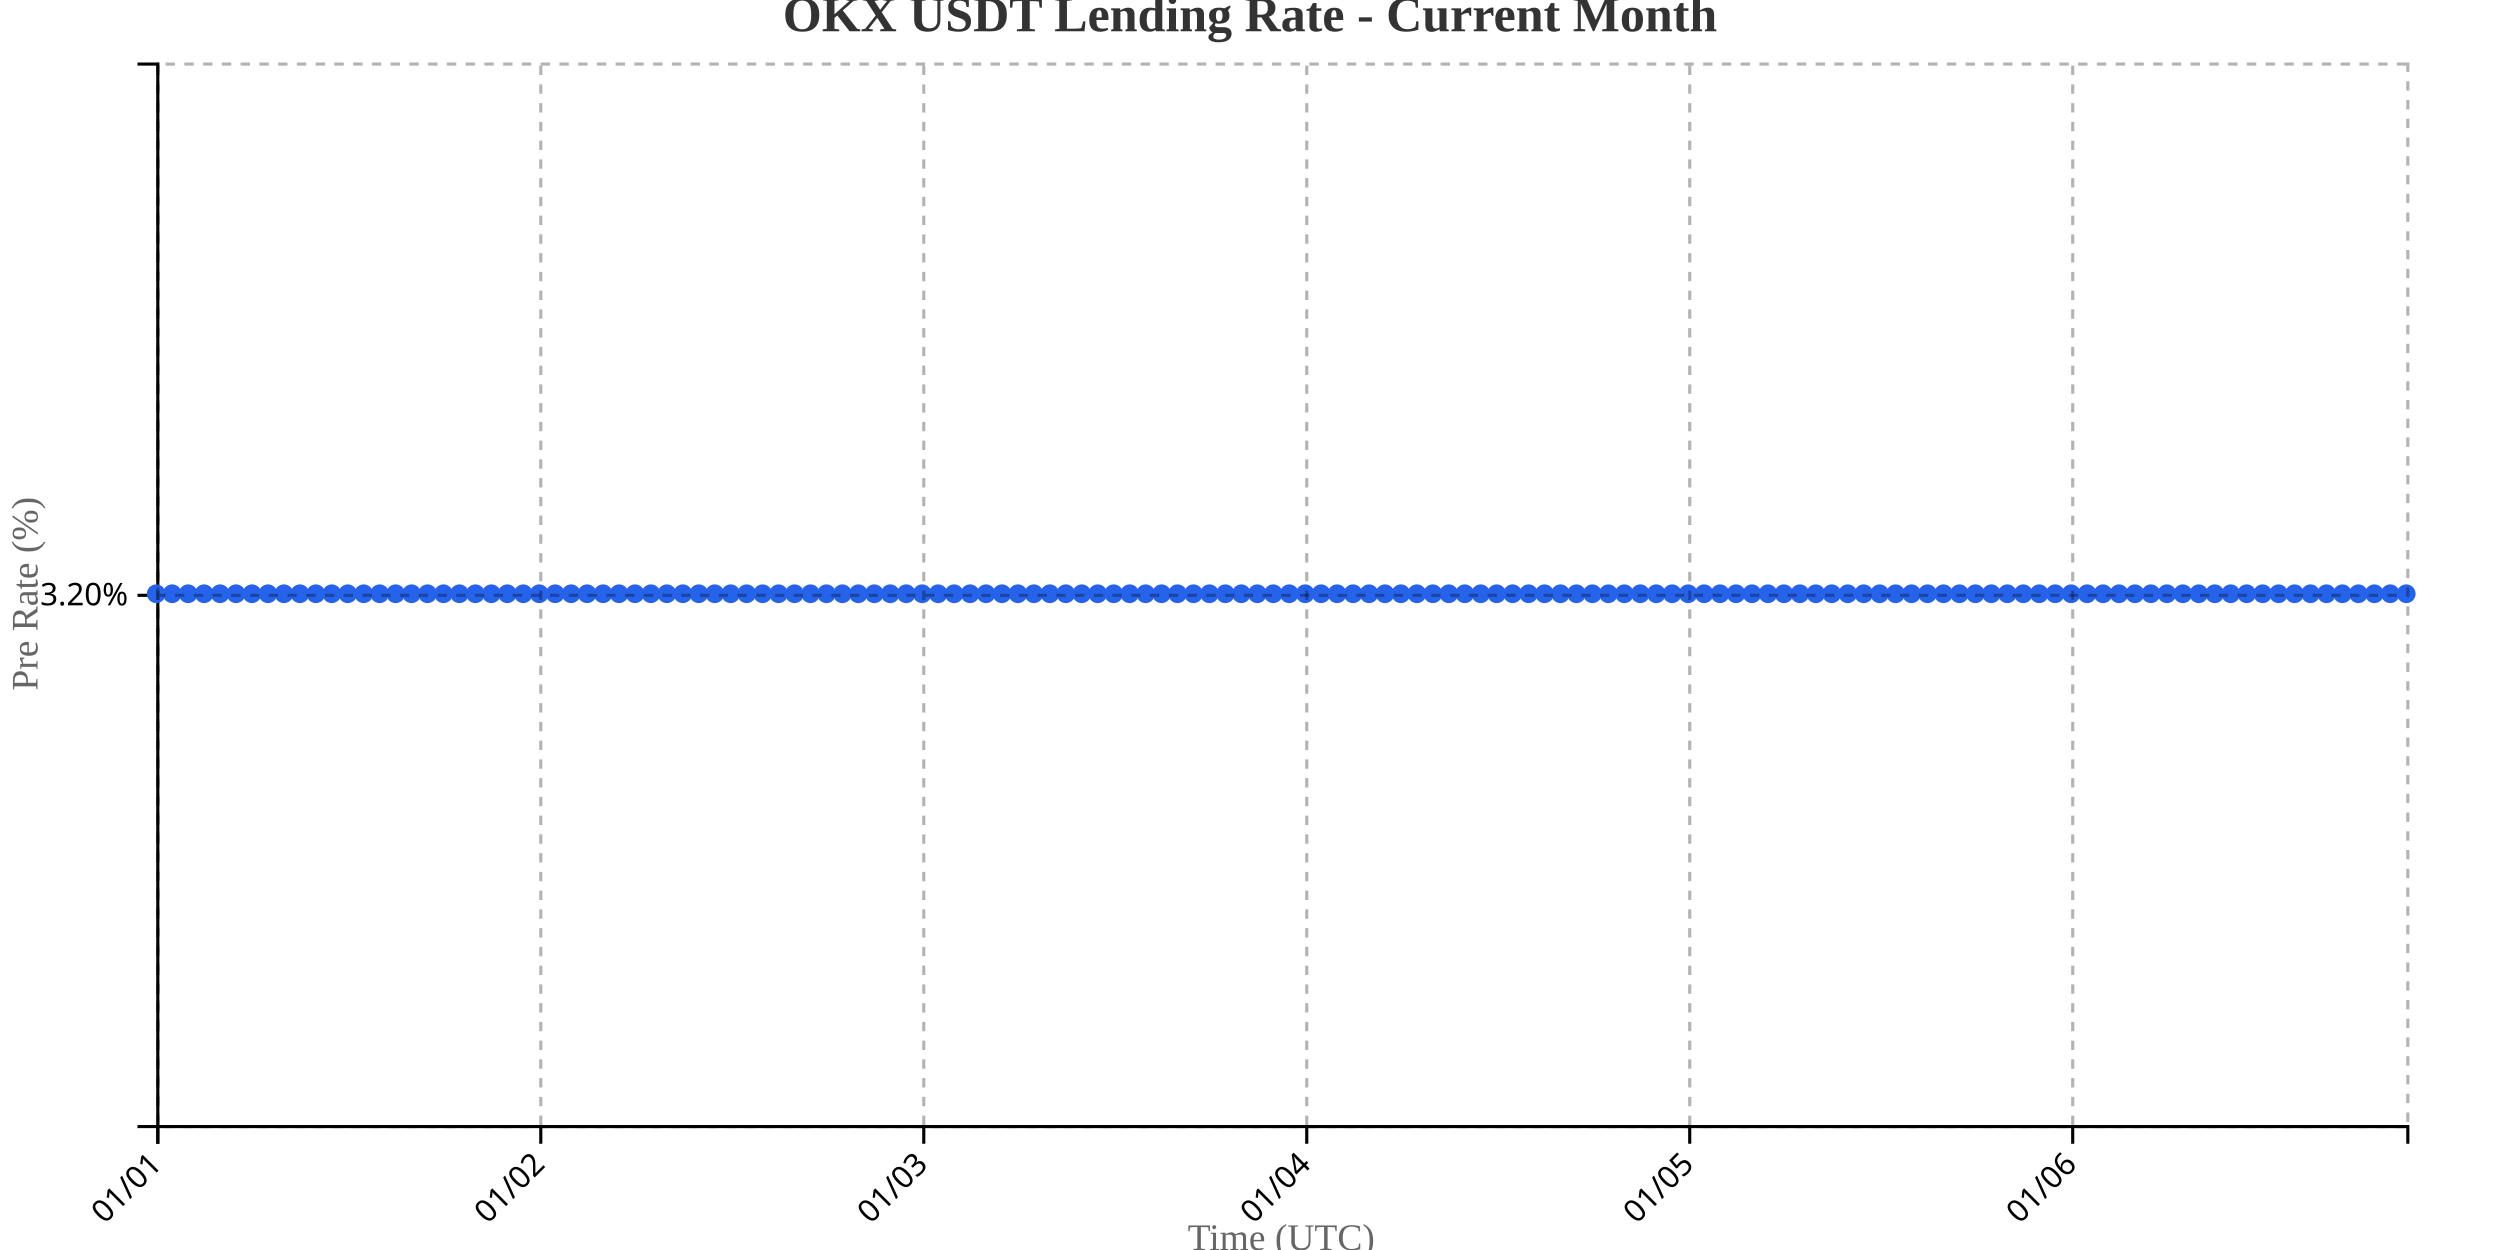
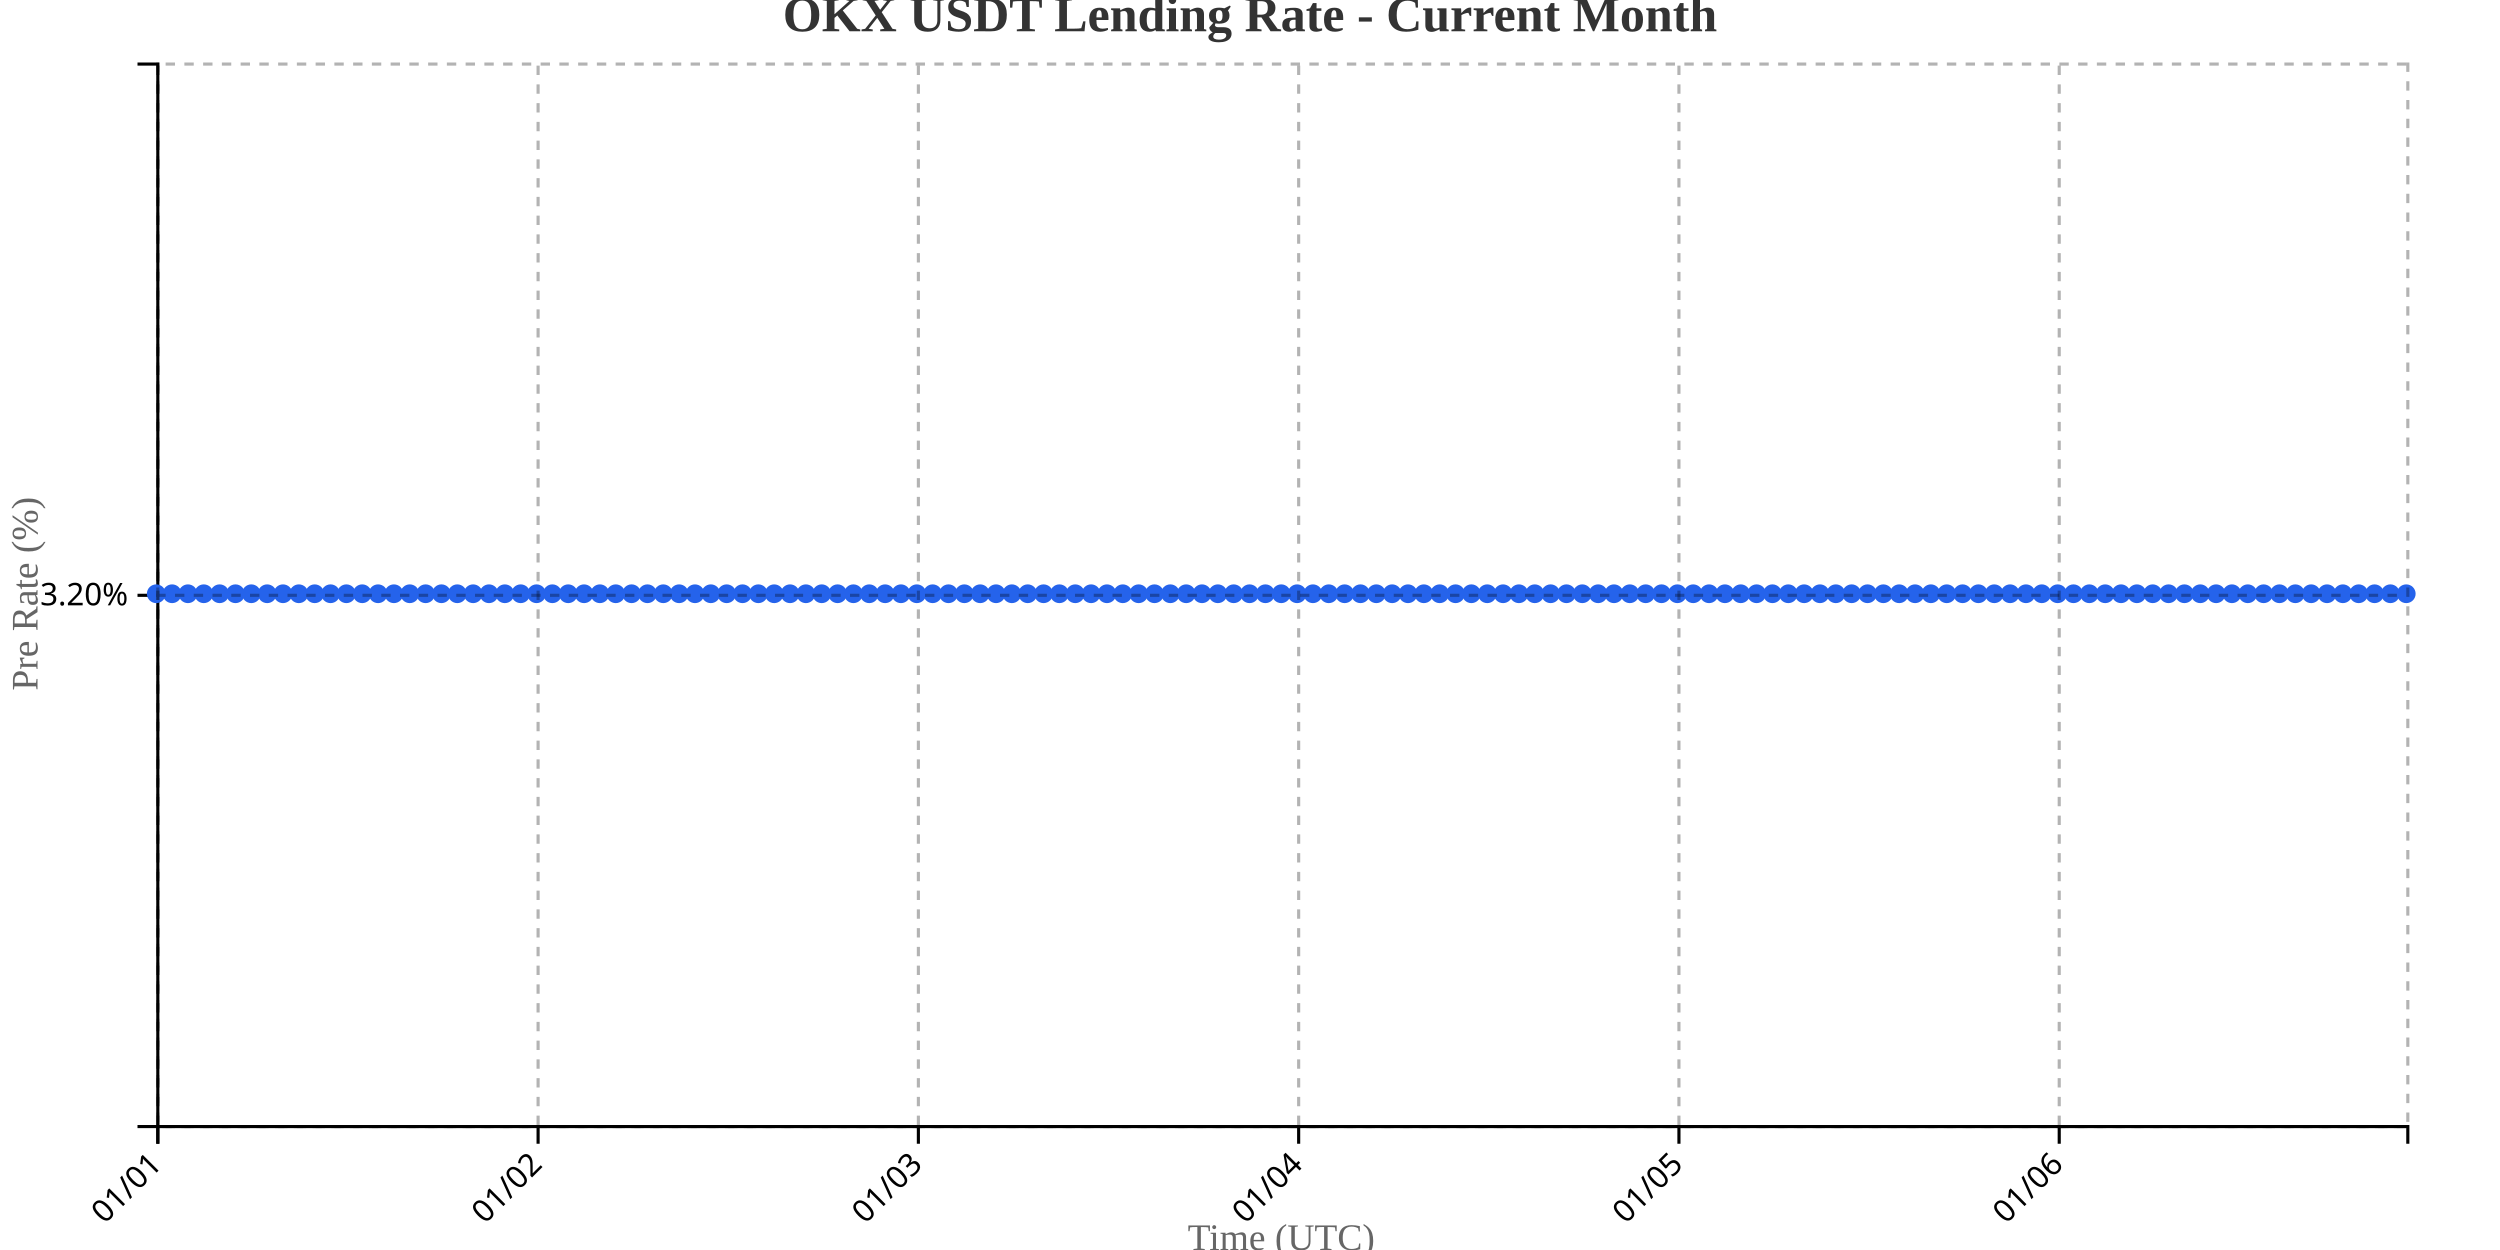
<svg xmlns="http://www.w3.org/2000/svg" width="800" height="400">
  <g transform="translate(50,20)">
    <g transform="translate(0,340)" fill="none" font-size="10" font-family="sans-serif" text-anchor="middle">
      <path class="domain" stroke="currentColor" d="M0.5,6V0.5H720.5V6" />
      <g class="tick" opacity="1" transform="translate(0.5,0)">
        <line stroke="currentColor" y2="6" />
        <text fill="currentColor" y="9" dy=".15em" style="text-anchor: end;" dx="-.8em" transform="rotate(-45)">01/01</text>
      </g>
-       <g class="tick" opacity="1" transform="translate(123.0532,0)">
+       <g class="tick" opacity="1" transform="translate(122.1901,0)">
        <line stroke="currentColor" y2="6" />
        <text fill="currentColor" y="9" dy=".15em" style="text-anchor: end;" dx="-.8em" transform="rotate(-45)">01/02</text>
      </g>
-       <g class="tick" opacity="1" transform="translate(245.6064,0)">
+       <g class="tick" opacity="1" transform="translate(243.8803,0)">
        <line stroke="currentColor" y2="6" />
        <text fill="currentColor" y="9" dy=".15em" style="text-anchor: end;" dx="-.8em" transform="rotate(-45)">01/03</text>
      </g>
-       <g class="tick" opacity="1" transform="translate(368.1596,0)">
+       <g class="tick" opacity="1" transform="translate(365.5704,0)">
        <line stroke="currentColor" y2="6" />
        <text fill="currentColor" y="9" dy=".15em" style="text-anchor: end;" dx="-.8em" transform="rotate(-45)">01/04</text>
      </g>
-       <g class="tick" opacity="1" transform="translate(490.7128,0)">
+       <g class="tick" opacity="1" transform="translate(487.2606,0)">
        <line stroke="currentColor" y2="6" />
        <text fill="currentColor" y="9" dy=".15em" style="text-anchor: end;" dx="-.8em" transform="rotate(-45)">01/05</text>
      </g>
-       <g class="tick" opacity="1" transform="translate(613.266,0)">
+       <g class="tick" opacity="1" transform="translate(608.9507,0)">
        <line stroke="currentColor" y2="6" />
        <text fill="currentColor" y="9" dy=".15em" style="text-anchor: end;" dx="-.8em" transform="rotate(-45)">01/06</text>
      </g>
    </g>
    <g fill="none" font-size="10" font-family="sans-serif" text-anchor="end">
      <path class="domain" stroke="currentColor" d="M-6,340.5H0.5V0.5H-6" />
      <g class="tick" opacity="1" transform="translate(0,170.5)">
        <line stroke="currentColor" x2="-6" />
        <text fill="currentColor" x="-9" dy="0.32em">3.20%</text>
      </g>
    </g>
    <text transform="rotate(-90)" y="-50" x="-170" dy="1em" style="text-anchor: middle; font-size: 12px; fill: #666;">Pre Rate (%)</text>
    <text transform="translate(360, 380)" style="text-anchor: middle; font-size: 12px; fill: #666;">Time (UTC)</text>
-     <path fill="none" stroke="#2563eb" stroke-width="2" d="M0,170C1.702,170,3.404,170,5.106,170C6.809,170,8.511,170,10.213,170C11.915,170,13.617,170,15.319,170C17.021,170,18.723,170,20.426,170C22.128,170,23.83,170,25.532,170C27.234,170,28.936,170,30.638,170C32.34,170,34.043,170,35.745,170C37.447,170,39.149,170,40.851,170C42.553,170,44.255,170,45.957,170C47.66,170,49.362,170,51.064,170C52.766,170,54.468,170,56.17,170C57.872,170,59.574,170,61.277,170C62.979,170,64.681,170,66.383,170C68.085,170,69.787,170,71.489,170C73.191,170,74.894,170,76.596,170C78.298,170,80,170,81.702,170C83.404,170,85.106,170,86.809,170C88.511,170,90.213,170,91.915,170C93.617,170,95.319,170,97.021,170C98.723,170,100.426,170,102.128,170C103.83,170,105.532,170,107.234,170C108.936,170,110.638,170,112.34,170C114.043,170,115.745,170,117.447,170C119.149,170,120.851,170,122.553,170C124.255,170,125.957,170,127.66,170C129.362,170,131.064,170,132.766,170C134.468,170,136.17,170,137.872,170C139.574,170,141.277,170,142.979,170C144.681,170,146.383,170,148.085,170C149.787,170,151.489,170,153.191,170C154.894,170,156.596,170,158.298,170C160,170,161.702,170,163.404,170C165.106,170,166.809,170,168.511,170C170.213,170,171.915,170,173.617,170C175.319,170,177.021,170,178.723,170C180.426,170,182.128,170,183.83,170C185.532,170,187.234,170,188.936,170C190.638,170,192.34,170,194.043,170C195.745,170,197.447,170,199.149,170C200.851,170,202.553,170,204.255,170C205.957,170,207.66,170,209.362,170C211.064,170,212.766,170,214.468,170C216.17,170,217.872,170,219.574,170C221.277,170,222.979,170,224.681,170C226.383,170,228.085,170,229.787,170C231.489,170,233.191,170,234.894,170C236.596,170,238.298,170,240,170C241.702,170,243.404,170,245.106,170C246.809,170,248.511,170,250.213,170C251.915,170,253.617,170,255.319,170C257.021,170,258.723,170,260.426,170C262.128,170,263.83,170,265.532,170C267.234,170,268.936,170,270.638,170C272.34,170,274.043,170,275.745,170C277.447,170,279.149,170,280.851,170C282.553,170,284.255,170,285.957,170C287.66,170,289.362,170,291.064,170C292.766,170,294.468,170,296.17,170C297.872,170,299.574,170,301.277,170C302.979,170,304.681,170,306.383,170C308.085,170,309.787,170,311.489,170C313.191,170,314.894,170,316.596,170C318.298,170,320,170,321.702,170C323.404,170,325.106,170,326.809,170C328.511,170,330.213,170,331.915,170C333.617,170,335.319,170,337.021,170C338.723,170,340.426,170,342.128,170C343.83,170,345.532,170,347.234,170C348.936,170,350.638,170,352.34,170C354.043,170,355.745,170,357.447,170C359.149,170,360.851,170,362.553,170C364.255,170,365.957,170,367.66,170C369.362,170,371.064,170,372.766,170C374.468,170,376.17,170,377.872,170C379.574,170,381.277,170,382.979,170C384.681,170,386.383,170,388.085,170C389.787,170,391.489,170,393.191,170C394.894,170,396.596,170,398.298,170C400,170,401.702,170,403.404,170C405.106,170,406.809,170,408.511,170C410.213,170,411.915,170,413.617,170C415.319,170,417.021,170,418.723,170C420.426,170,422.128,170,423.83,170C425.532,170,427.234,170,428.936,170C430.638,170,432.34,170,434.043,170C435.745,170,437.447,170,439.149,170C440.851,170,442.553,170,444.255,170C445.957,170,447.66,170,449.362,170C451.064,170,452.766,170,454.468,170C456.17,170,457.872,170,459.574,170C461.277,170,462.979,170,464.681,170C466.383,170,468.085,170,469.787,170C471.489,170,473.191,170,474.894,170C476.596,170,478.298,170,480,170C481.702,170,483.404,170,485.106,170C486.809,170,488.511,170,490.213,170C491.915,170,493.617,170,495.319,170C497.021,170,498.723,170,500.426,170C502.128,170,503.83,170,505.532,170C507.234,170,508.936,170,510.638,170C512.34,170,514.043,170,515.745,170C517.447,170,519.149,170,520.851,170C522.553,170,524.255,170,525.957,170C527.66,170,529.362,170,531.064,170C532.766,170,534.468,170,536.17,170C537.872,170,539.574,170,541.277,170C542.979,170,544.681,170,546.383,170C548.085,170,549.787,170,551.489,170C553.191,170,554.894,170,556.596,170C558.298,170,560,170,561.702,170C563.404,170,565.106,170,566.809,170C568.511,170,570.213,170,571.915,170C573.617,170,575.319,170,577.021,170C578.723,170,580.426,170,582.128,170C583.83,170,585.532,170,587.234,170C588.936,170,590.638,170,592.34,170C594.043,170,595.745,170,597.447,170C599.149,170,600.851,170,602.553,170C604.255,170,605.957,170,607.66,170C609.362,170,611.064,170,612.766,170C614.468,170,616.17,170,617.872,170C619.574,170,621.277,170,622.979,170C624.681,170,626.383,170,628.085,170C629.787,170,631.489,170,633.191,170C634.894,170,636.596,170,638.298,170C640,170,641.702,170,643.404,170C645.106,170,646.809,170,648.511,170C650.213,170,651.915,170,653.617,170C655.319,170,657.021,170,658.723,170C660.426,170,662.128,170,663.83,170C665.532,170,667.234,170,668.936,170C670.638,170,672.34,170,674.043,170C675.745,170,677.447,170,679.149,170C680.851,170,682.553,170,684.255,170C685.957,170,687.66,170,689.362,170C691.064,170,692.766,170,694.468,170C696.17,170,697.872,170,699.574,170C701.277,170,702.979,170,704.681,170C706.383,170,708.085,170,709.787,170C711.489,170,713.191,170,714.894,170C716.596,170,718.298,170,720,170" />
+     <path fill="none" stroke="#2563eb" stroke-width="2" d="M0,170C1.69,170,3.38,170,5.07,170C6.761,170,8.451,170,10.141,170C11.831,170,13.521,170,15.211,170C16.901,170,18.592,170,20.282,170C21.972,170,23.662,170,25.352,170C27.042,170,28.732,170,30.423,170C32.113,170,33.803,170,35.493,170C37.183,170,38.873,170,40.563,170C42.254,170,43.944,170,45.634,170C47.324,170,49.014,170,50.704,170C52.394,170,54.085,170,55.775,170C57.465,170,59.155,170,60.845,170C62.535,170,64.225,170,65.915,170C67.606,170,69.296,170,70.986,170C72.676,170,74.366,170,76.056,170C77.746,170,79.437,170,81.127,170C82.817,170,84.507,170,86.197,170C87.887,170,89.577,170,91.268,170C92.958,170,94.648,170,96.338,170C98.028,170,99.718,170,101.408,170C103.099,170,104.789,170,106.479,170C108.169,170,109.859,170,111.549,170C113.239,170,114.93,170,116.62,170C118.31,170,120,170,121.69,170C123.38,170,125.07,170,126.761,170C128.451,170,130.141,170,131.831,170C133.521,170,135.211,170,136.901,170C138.592,170,140.282,170,141.972,170C143.662,170,145.352,170,147.042,170C148.732,170,150.423,170,152.113,170C153.803,170,155.493,170,157.183,170C158.873,170,160.563,170,162.254,170C163.944,170,165.634,170,167.324,170C169.014,170,170.704,170,172.394,170C174.085,170,175.775,170,177.465,170C179.155,170,180.845,170,182.535,170C184.225,170,185.915,170,187.606,170C189.296,170,190.986,170,192.676,170C194.366,170,196.056,170,197.746,170C199.437,170,201.127,170,202.817,170C204.507,170,206.197,170,207.887,170C209.577,170,211.268,170,212.958,170C214.648,170,216.338,170,218.028,170C219.718,170,221.408,170,223.099,170C224.789,170,226.479,170,228.169,170C229.859,170,231.549,170,233.239,170C234.93,170,236.62,170,238.31,170C240,170,241.69,170,243.38,170C245.07,170,246.761,170,248.451,170C250.141,170,251.831,170,253.521,170C255.211,170,256.901,170,258.592,170C260.282,170,261.972,170,263.662,170C265.352,170,267.042,170,268.732,170C270.423,170,272.113,170,273.803,170C275.493,170,277.183,170,278.873,170C280.563,170,282.254,170,283.944,170C285.634,170,287.324,170,289.014,170C290.704,170,292.394,170,294.085,170C295.775,170,297.465,170,299.155,170C300.845,170,302.535,170,304.225,170C305.915,170,307.606,170,309.296,170C310.986,170,312.676,170,314.366,170C316.056,170,317.746,170,319.437,170C321.127,170,322.817,170,324.507,170C326.197,170,327.887,170,329.577,170C331.268,170,332.958,170,334.648,170C336.338,170,338.028,170,339.718,170C341.408,170,343.099,170,344.789,170C346.479,170,348.169,170,349.859,170C351.549,170,353.239,170,354.93,170C356.62,170,358.31,170,360,170C361.69,170,363.38,170,365.07,170C366.761,170,368.451,170,370.141,170C371.831,170,373.521,170,375.211,170C376.901,170,378.592,170,380.282,170C381.972,170,383.662,170,385.352,170C387.042,170,388.732,170,390.423,170C392.113,170,393.803,170,395.493,170C397.183,170,398.873,170,400.563,170C402.254,170,403.944,170,405.634,170C407.324,170,409.014,170,410.704,170C412.394,170,414.085,170,415.775,170C417.465,170,419.155,170,420.845,170C422.535,170,424.225,170,425.915,170C427.606,170,429.296,170,430.986,170C432.676,170,434.366,170,436.056,170C437.746,170,439.437,170,441.127,170C442.817,170,444.507,170,446.197,170C447.887,170,449.577,170,451.268,170C452.958,170,454.648,170,456.338,170C458.028,170,459.718,170,461.408,170C463.099,170,464.789,170,466.479,170C468.169,170,469.859,170,471.549,170C473.239,170,474.93,170,476.62,170C478.31,170,480,170,481.69,170C483.38,170,485.07,170,486.761,170C488.451,170,490.141,170,491.831,170C493.521,170,495.211,170,496.901,170C498.592,170,500.282,170,501.972,170C503.662,170,505.352,170,507.042,170C508.732,170,510.423,170,512.113,170C513.803,170,515.493,170,517.183,170C518.873,170,520.563,170,522.254,170C523.944,170,525.634,170,527.324,170C529.014,170,530.704,170,532.394,170C534.085,170,535.775,170,537.465,170C539.155,170,540.845,170,542.535,170C544.225,170,545.915,170,547.606,170C549.296,170,550.986,170,552.676,170C554.366,170,556.056,170,557.746,170C559.437,170,561.127,170,562.817,170C564.507,170,566.197,170,567.887,170C569.577,170,571.268,170,572.958,170C574.648,170,576.338,170,578.028,170C579.718,170,581.408,170,583.099,170C584.789,170,586.479,170,588.169,170C589.859,170,591.549,170,593.239,170C594.93,170,596.62,170,598.31,170C600,170,601.69,170,603.38,170C605.07,170,606.761,170,608.451,170C610.141,170,611.831,170,613.521,170C615.211,170,616.901,170,618.592,170C620.282,170,621.972,170,623.662,170C625.352,170,627.042,170,628.732,170C630.423,170,632.113,170,633.803,170C635.493,170,637.183,170,638.873,170C640.563,170,642.254,170,643.944,170C645.634,170,647.324,170,649.014,170C650.704,170,652.394,170,654.085,170C655.775,170,657.465,170,659.155,170C660.845,170,662.535,170,664.225,170C665.915,170,667.606,170,669.296,170C670.986,170,672.676,170,674.366,170C676.056,170,677.746,170,679.437,170C681.127,170,682.817,170,684.507,170C686.197,170,687.887,170,689.577,170C691.268,170,692.958,170,694.648,170C696.338,170,698.028,170,699.718,170C701.408,170,703.099,170,704.789,170C706.479,170,708.169,170,709.859,170C711.549,170,713.239,170,714.93,170C716.62,170,718.31,170,720,170" />
    <circle class="dot" cx="0" cy="170" r="3" fill="#2563eb" />
-     <circle class="dot" cx="5.106" cy="170" r="3" fill="#2563eb" />
-     <circle class="dot" cx="10.213" cy="170" r="3" fill="#2563eb" />
-     <circle class="dot" cx="15.319" cy="170" r="3" fill="#2563eb" />
-     <circle class="dot" cx="20.426" cy="170" r="3" fill="#2563eb" />
-     <circle class="dot" cx="25.532" cy="170" r="3" fill="#2563eb" />
-     <circle class="dot" cx="30.638" cy="170" r="3" fill="#2563eb" />
-     <circle class="dot" cx="35.745" cy="170" r="3" fill="#2563eb" />
-     <circle class="dot" cx="40.851" cy="170" r="3" fill="#2563eb" />
-     <circle class="dot" cx="45.957" cy="170" r="3" fill="#2563eb" />
-     <circle class="dot" cx="51.064" cy="170" r="3" fill="#2563eb" />
-     <circle class="dot" cx="56.17" cy="170" r="3" fill="#2563eb" />
-     <circle class="dot" cx="61.277" cy="170" r="3" fill="#2563eb" />
-     <circle class="dot" cx="66.383" cy="170" r="3" fill="#2563eb" />
-     <circle class="dot" cx="71.489" cy="170" r="3" fill="#2563eb" />
-     <circle class="dot" cx="76.596" cy="170" r="3" fill="#2563eb" />
-     <circle class="dot" cx="81.702" cy="170" r="3" fill="#2563eb" />
-     <circle class="dot" cx="86.809" cy="170" r="3" fill="#2563eb" />
-     <circle class="dot" cx="91.915" cy="170" r="3" fill="#2563eb" />
-     <circle class="dot" cx="97.021" cy="170" r="3" fill="#2563eb" />
-     <circle class="dot" cx="102.128" cy="170" r="3" fill="#2563eb" />
-     <circle class="dot" cx="107.234" cy="170" r="3" fill="#2563eb" />
-     <circle class="dot" cx="112.34" cy="170" r="3" fill="#2563eb" />
-     <circle class="dot" cx="117.447" cy="170" r="3" fill="#2563eb" />
-     <circle class="dot" cx="122.553" cy="170" r="3" fill="#2563eb" />
-     <circle class="dot" cx="127.66" cy="170" r="3" fill="#2563eb" />
-     <circle class="dot" cx="132.766" cy="170" r="3" fill="#2563eb" />
-     <circle class="dot" cx="137.872" cy="170" r="3" fill="#2563eb" />
-     <circle class="dot" cx="142.979" cy="170" r="3" fill="#2563eb" />
-     <circle class="dot" cx="148.085" cy="170" r="3" fill="#2563eb" />
-     <circle class="dot" cx="153.191" cy="170" r="3" fill="#2563eb" />
-     <circle class="dot" cx="158.298" cy="170" r="3" fill="#2563eb" />
-     <circle class="dot" cx="163.404" cy="170" r="3" fill="#2563eb" />
-     <circle class="dot" cx="168.511" cy="170" r="3" fill="#2563eb" />
-     <circle class="dot" cx="173.617" cy="170" r="3" fill="#2563eb" />
-     <circle class="dot" cx="178.723" cy="170" r="3" fill="#2563eb" />
-     <circle class="dot" cx="183.83" cy="170" r="3" fill="#2563eb" />
-     <circle class="dot" cx="188.936" cy="170" r="3" fill="#2563eb" />
-     <circle class="dot" cx="194.043" cy="170" r="3" fill="#2563eb" />
-     <circle class="dot" cx="199.149" cy="170" r="3" fill="#2563eb" />
-     <circle class="dot" cx="204.255" cy="170" r="3" fill="#2563eb" />
-     <circle class="dot" cx="209.362" cy="170" r="3" fill="#2563eb" />
-     <circle class="dot" cx="214.468" cy="170" r="3" fill="#2563eb" />
-     <circle class="dot" cx="219.574" cy="170" r="3" fill="#2563eb" />
-     <circle class="dot" cx="224.681" cy="170" r="3" fill="#2563eb" />
-     <circle class="dot" cx="229.787" cy="170" r="3" fill="#2563eb" />
-     <circle class="dot" cx="234.894" cy="170" r="3" fill="#2563eb" />
-     <circle class="dot" cx="240" cy="170" r="3" fill="#2563eb" />
-     <circle class="dot" cx="245.106" cy="170" r="3" fill="#2563eb" />
-     <circle class="dot" cx="250.213" cy="170" r="3" fill="#2563eb" />
-     <circle class="dot" cx="255.319" cy="170" r="3" fill="#2563eb" />
-     <circle class="dot" cx="260.426" cy="170" r="3" fill="#2563eb" />
-     <circle class="dot" cx="265.532" cy="170" r="3" fill="#2563eb" />
-     <circle class="dot" cx="270.638" cy="170" r="3" fill="#2563eb" />
-     <circle class="dot" cx="275.745" cy="170" r="3" fill="#2563eb" />
-     <circle class="dot" cx="280.851" cy="170" r="3" fill="#2563eb" />
-     <circle class="dot" cx="285.957" cy="170" r="3" fill="#2563eb" />
-     <circle class="dot" cx="291.064" cy="170" r="3" fill="#2563eb" />
-     <circle class="dot" cx="296.17" cy="170" r="3" fill="#2563eb" />
-     <circle class="dot" cx="301.277" cy="170" r="3" fill="#2563eb" />
-     <circle class="dot" cx="306.383" cy="170" r="3" fill="#2563eb" />
-     <circle class="dot" cx="311.489" cy="170" r="3" fill="#2563eb" />
-     <circle class="dot" cx="316.596" cy="170" r="3" fill="#2563eb" />
-     <circle class="dot" cx="321.702" cy="170" r="3" fill="#2563eb" />
-     <circle class="dot" cx="326.809" cy="170" r="3" fill="#2563eb" />
-     <circle class="dot" cx="331.915" cy="170" r="3" fill="#2563eb" />
-     <circle class="dot" cx="337.021" cy="170" r="3" fill="#2563eb" />
-     <circle class="dot" cx="342.128" cy="170" r="3" fill="#2563eb" />
-     <circle class="dot" cx="347.234" cy="170" r="3" fill="#2563eb" />
-     <circle class="dot" cx="352.34" cy="170" r="3" fill="#2563eb" />
-     <circle class="dot" cx="357.447" cy="170" r="3" fill="#2563eb" />
-     <circle class="dot" cx="362.553" cy="170" r="3" fill="#2563eb" />
-     <circle class="dot" cx="367.66" cy="170" r="3" fill="#2563eb" />
-     <circle class="dot" cx="372.766" cy="170" r="3" fill="#2563eb" />
-     <circle class="dot" cx="377.872" cy="170" r="3" fill="#2563eb" />
-     <circle class="dot" cx="382.979" cy="170" r="3" fill="#2563eb" />
-     <circle class="dot" cx="388.085" cy="170" r="3" fill="#2563eb" />
-     <circle class="dot" cx="393.191" cy="170" r="3" fill="#2563eb" />
-     <circle class="dot" cx="398.298" cy="170" r="3" fill="#2563eb" />
-     <circle class="dot" cx="403.404" cy="170" r="3" fill="#2563eb" />
-     <circle class="dot" cx="408.511" cy="170" r="3" fill="#2563eb" />
-     <circle class="dot" cx="413.617" cy="170" r="3" fill="#2563eb" />
-     <circle class="dot" cx="418.723" cy="170" r="3" fill="#2563eb" />
-     <circle class="dot" cx="423.83" cy="170" r="3" fill="#2563eb" />
-     <circle class="dot" cx="428.936" cy="170" r="3" fill="#2563eb" />
-     <circle class="dot" cx="434.043" cy="170" r="3" fill="#2563eb" />
-     <circle class="dot" cx="439.149" cy="170" r="3" fill="#2563eb" />
-     <circle class="dot" cx="444.255" cy="170" r="3" fill="#2563eb" />
-     <circle class="dot" cx="449.362" cy="170" r="3" fill="#2563eb" />
-     <circle class="dot" cx="454.468" cy="170" r="3" fill="#2563eb" />
-     <circle class="dot" cx="459.574" cy="170" r="3" fill="#2563eb" />
-     <circle class="dot" cx="464.681" cy="170" r="3" fill="#2563eb" />
-     <circle class="dot" cx="469.787" cy="170" r="3" fill="#2563eb" />
-     <circle class="dot" cx="474.894" cy="170" r="3" fill="#2563eb" />
-     <circle class="dot" cx="480" cy="170" r="3" fill="#2563eb" />
-     <circle class="dot" cx="485.106" cy="170" r="3" fill="#2563eb" />
-     <circle class="dot" cx="490.213" cy="170" r="3" fill="#2563eb" />
-     <circle class="dot" cx="495.319" cy="170" r="3" fill="#2563eb" />
-     <circle class="dot" cx="500.426" cy="170" r="3" fill="#2563eb" />
-     <circle class="dot" cx="505.532" cy="170" r="3" fill="#2563eb" />
-     <circle class="dot" cx="510.638" cy="170" r="3" fill="#2563eb" />
-     <circle class="dot" cx="515.745" cy="170" r="3" fill="#2563eb" />
-     <circle class="dot" cx="520.851" cy="170" r="3" fill="#2563eb" />
-     <circle class="dot" cx="525.957" cy="170" r="3" fill="#2563eb" />
-     <circle class="dot" cx="531.064" cy="170" r="3" fill="#2563eb" />
-     <circle class="dot" cx="536.17" cy="170" r="3" fill="#2563eb" />
-     <circle class="dot" cx="541.277" cy="170" r="3" fill="#2563eb" />
-     <circle class="dot" cx="546.383" cy="170" r="3" fill="#2563eb" />
-     <circle class="dot" cx="551.489" cy="170" r="3" fill="#2563eb" />
-     <circle class="dot" cx="556.596" cy="170" r="3" fill="#2563eb" />
-     <circle class="dot" cx="561.702" cy="170" r="3" fill="#2563eb" />
-     <circle class="dot" cx="566.809" cy="170" r="3" fill="#2563eb" />
-     <circle class="dot" cx="571.915" cy="170" r="3" fill="#2563eb" />
-     <circle class="dot" cx="577.021" cy="170" r="3" fill="#2563eb" />
-     <circle class="dot" cx="582.128" cy="170" r="3" fill="#2563eb" />
-     <circle class="dot" cx="587.234" cy="170" r="3" fill="#2563eb" />
-     <circle class="dot" cx="592.34" cy="170" r="3" fill="#2563eb" />
-     <circle class="dot" cx="597.447" cy="170" r="3" fill="#2563eb" />
-     <circle class="dot" cx="602.553" cy="170" r="3" fill="#2563eb" />
-     <circle class="dot" cx="607.66" cy="170" r="3" fill="#2563eb" />
-     <circle class="dot" cx="612.766" cy="170" r="3" fill="#2563eb" />
-     <circle class="dot" cx="617.872" cy="170" r="3" fill="#2563eb" />
-     <circle class="dot" cx="622.979" cy="170" r="3" fill="#2563eb" />
-     <circle class="dot" cx="628.085" cy="170" r="3" fill="#2563eb" />
-     <circle class="dot" cx="633.191" cy="170" r="3" fill="#2563eb" />
-     <circle class="dot" cx="638.298" cy="170" r="3" fill="#2563eb" />
-     <circle class="dot" cx="643.404" cy="170" r="3" fill="#2563eb" />
-     <circle class="dot" cx="648.511" cy="170" r="3" fill="#2563eb" />
-     <circle class="dot" cx="653.617" cy="170" r="3" fill="#2563eb" />
-     <circle class="dot" cx="658.723" cy="170" r="3" fill="#2563eb" />
-     <circle class="dot" cx="663.83" cy="170" r="3" fill="#2563eb" />
-     <circle class="dot" cx="668.936" cy="170" r="3" fill="#2563eb" />
-     <circle class="dot" cx="674.043" cy="170" r="3" fill="#2563eb" />
-     <circle class="dot" cx="679.149" cy="170" r="3" fill="#2563eb" />
-     <circle class="dot" cx="684.255" cy="170" r="3" fill="#2563eb" />
-     <circle class="dot" cx="689.362" cy="170" r="3" fill="#2563eb" />
-     <circle class="dot" cx="694.468" cy="170" r="3" fill="#2563eb" />
-     <circle class="dot" cx="699.574" cy="170" r="3" fill="#2563eb" />
-     <circle class="dot" cx="704.681" cy="170" r="3" fill="#2563eb" />
-     <circle class="dot" cx="709.787" cy="170" r="3" fill="#2563eb" />
-     <circle class="dot" cx="714.894" cy="170" r="3" fill="#2563eb" />
+     <circle class="dot" cx="5.07" cy="170" r="3" fill="#2563eb" />
+     <circle class="dot" cx="10.141" cy="170" r="3" fill="#2563eb" />
+     <circle class="dot" cx="15.211" cy="170" r="3" fill="#2563eb" />
+     <circle class="dot" cx="20.282" cy="170" r="3" fill="#2563eb" />
+     <circle class="dot" cx="25.352" cy="170" r="3" fill="#2563eb" />
+     <circle class="dot" cx="30.423" cy="170" r="3" fill="#2563eb" />
+     <circle class="dot" cx="35.493" cy="170" r="3" fill="#2563eb" />
+     <circle class="dot" cx="40.563" cy="170" r="3" fill="#2563eb" />
+     <circle class="dot" cx="45.634" cy="170" r="3" fill="#2563eb" />
+     <circle class="dot" cx="50.704" cy="170" r="3" fill="#2563eb" />
+     <circle class="dot" cx="55.775" cy="170" r="3" fill="#2563eb" />
+     <circle class="dot" cx="60.845" cy="170" r="3" fill="#2563eb" />
+     <circle class="dot" cx="65.915" cy="170" r="3" fill="#2563eb" />
+     <circle class="dot" cx="70.986" cy="170" r="3" fill="#2563eb" />
+     <circle class="dot" cx="76.056" cy="170" r="3" fill="#2563eb" />
+     <circle class="dot" cx="81.127" cy="170" r="3" fill="#2563eb" />
+     <circle class="dot" cx="86.197" cy="170" r="3" fill="#2563eb" />
+     <circle class="dot" cx="91.268" cy="170" r="3" fill="#2563eb" />
+     <circle class="dot" cx="96.338" cy="170" r="3" fill="#2563eb" />
+     <circle class="dot" cx="101.408" cy="170" r="3" fill="#2563eb" />
+     <circle class="dot" cx="106.479" cy="170" r="3" fill="#2563eb" />
+     <circle class="dot" cx="111.549" cy="170" r="3" fill="#2563eb" />
+     <circle class="dot" cx="116.62" cy="170" r="3" fill="#2563eb" />
+     <circle class="dot" cx="121.69" cy="170" r="3" fill="#2563eb" />
+     <circle class="dot" cx="126.761" cy="170" r="3" fill="#2563eb" />
+     <circle class="dot" cx="131.831" cy="170" r="3" fill="#2563eb" />
+     <circle class="dot" cx="136.901" cy="170" r="3" fill="#2563eb" />
+     <circle class="dot" cx="141.972" cy="170" r="3" fill="#2563eb" />
+     <circle class="dot" cx="147.042" cy="170" r="3" fill="#2563eb" />
+     <circle class="dot" cx="152.113" cy="170" r="3" fill="#2563eb" />
+     <circle class="dot" cx="157.183" cy="170" r="3" fill="#2563eb" />
+     <circle class="dot" cx="162.254" cy="170" r="3" fill="#2563eb" />
+     <circle class="dot" cx="167.324" cy="170" r="3" fill="#2563eb" />
+     <circle class="dot" cx="172.394" cy="170" r="3" fill="#2563eb" />
+     <circle class="dot" cx="177.465" cy="170" r="3" fill="#2563eb" />
+     <circle class="dot" cx="182.535" cy="170" r="3" fill="#2563eb" />
+     <circle class="dot" cx="187.606" cy="170" r="3" fill="#2563eb" />
+     <circle class="dot" cx="192.676" cy="170" r="3" fill="#2563eb" />
+     <circle class="dot" cx="197.746" cy="170" r="3" fill="#2563eb" />
+     <circle class="dot" cx="202.817" cy="170" r="3" fill="#2563eb" />
+     <circle class="dot" cx="207.887" cy="170" r="3" fill="#2563eb" />
+     <circle class="dot" cx="212.958" cy="170" r="3" fill="#2563eb" />
+     <circle class="dot" cx="218.028" cy="170" r="3" fill="#2563eb" />
+     <circle class="dot" cx="223.099" cy="170" r="3" fill="#2563eb" />
+     <circle class="dot" cx="228.169" cy="170" r="3" fill="#2563eb" />
+     <circle class="dot" cx="233.239" cy="170" r="3" fill="#2563eb" />
+     <circle class="dot" cx="238.31" cy="170" r="3" fill="#2563eb" />
+     <circle class="dot" cx="243.38" cy="170" r="3" fill="#2563eb" />
+     <circle class="dot" cx="248.451" cy="170" r="3" fill="#2563eb" />
+     <circle class="dot" cx="253.521" cy="170" r="3" fill="#2563eb" />
+     <circle class="dot" cx="258.592" cy="170" r="3" fill="#2563eb" />
+     <circle class="dot" cx="263.662" cy="170" r="3" fill="#2563eb" />
+     <circle class="dot" cx="268.732" cy="170" r="3" fill="#2563eb" />
+     <circle class="dot" cx="273.803" cy="170" r="3" fill="#2563eb" />
+     <circle class="dot" cx="278.873" cy="170" r="3" fill="#2563eb" />
+     <circle class="dot" cx="283.944" cy="170" r="3" fill="#2563eb" />
+     <circle class="dot" cx="289.014" cy="170" r="3" fill="#2563eb" />
+     <circle class="dot" cx="294.085" cy="170" r="3" fill="#2563eb" />
+     <circle class="dot" cx="299.155" cy="170" r="3" fill="#2563eb" />
+     <circle class="dot" cx="304.225" cy="170" r="3" fill="#2563eb" />
+     <circle class="dot" cx="309.296" cy="170" r="3" fill="#2563eb" />
+     <circle class="dot" cx="314.366" cy="170" r="3" fill="#2563eb" />
+     <circle class="dot" cx="319.437" cy="170" r="3" fill="#2563eb" />
+     <circle class="dot" cx="324.507" cy="170" r="3" fill="#2563eb" />
+     <circle class="dot" cx="329.577" cy="170" r="3" fill="#2563eb" />
+     <circle class="dot" cx="334.648" cy="170" r="3" fill="#2563eb" />
+     <circle class="dot" cx="339.718" cy="170" r="3" fill="#2563eb" />
+     <circle class="dot" cx="344.789" cy="170" r="3" fill="#2563eb" />
+     <circle class="dot" cx="349.859" cy="170" r="3" fill="#2563eb" />
+     <circle class="dot" cx="354.93" cy="170" r="3" fill="#2563eb" />
+     <circle class="dot" cx="360" cy="170" r="3" fill="#2563eb" />
+     <circle class="dot" cx="365.07" cy="170" r="3" fill="#2563eb" />
+     <circle class="dot" cx="370.141" cy="170" r="3" fill="#2563eb" />
+     <circle class="dot" cx="375.211" cy="170" r="3" fill="#2563eb" />
+     <circle class="dot" cx="380.282" cy="170" r="3" fill="#2563eb" />
+     <circle class="dot" cx="385.352" cy="170" r="3" fill="#2563eb" />
+     <circle class="dot" cx="390.423" cy="170" r="3" fill="#2563eb" />
+     <circle class="dot" cx="395.493" cy="170" r="3" fill="#2563eb" />
+     <circle class="dot" cx="400.563" cy="170" r="3" fill="#2563eb" />
+     <circle class="dot" cx="405.634" cy="170" r="3" fill="#2563eb" />
+     <circle class="dot" cx="410.704" cy="170" r="3" fill="#2563eb" />
+     <circle class="dot" cx="415.775" cy="170" r="3" fill="#2563eb" />
+     <circle class="dot" cx="420.845" cy="170" r="3" fill="#2563eb" />
+     <circle class="dot" cx="425.915" cy="170" r="3" fill="#2563eb" />
+     <circle class="dot" cx="430.986" cy="170" r="3" fill="#2563eb" />
+     <circle class="dot" cx="436.056" cy="170" r="3" fill="#2563eb" />
+     <circle class="dot" cx="441.127" cy="170" r="3" fill="#2563eb" />
+     <circle class="dot" cx="446.197" cy="170" r="3" fill="#2563eb" />
+     <circle class="dot" cx="451.268" cy="170" r="3" fill="#2563eb" />
+     <circle class="dot" cx="456.338" cy="170" r="3" fill="#2563eb" />
+     <circle class="dot" cx="461.408" cy="170" r="3" fill="#2563eb" />
+     <circle class="dot" cx="466.479" cy="170" r="3" fill="#2563eb" />
+     <circle class="dot" cx="471.549" cy="170" r="3" fill="#2563eb" />
+     <circle class="dot" cx="476.62" cy="170" r="3" fill="#2563eb" />
+     <circle class="dot" cx="481.69" cy="170" r="3" fill="#2563eb" />
+     <circle class="dot" cx="486.761" cy="170" r="3" fill="#2563eb" />
+     <circle class="dot" cx="491.831" cy="170" r="3" fill="#2563eb" />
+     <circle class="dot" cx="496.901" cy="170" r="3" fill="#2563eb" />
+     <circle class="dot" cx="501.972" cy="170" r="3" fill="#2563eb" />
+     <circle class="dot" cx="507.042" cy="170" r="3" fill="#2563eb" />
+     <circle class="dot" cx="512.113" cy="170" r="3" fill="#2563eb" />
+     <circle class="dot" cx="517.183" cy="170" r="3" fill="#2563eb" />
+     <circle class="dot" cx="522.254" cy="170" r="3" fill="#2563eb" />
+     <circle class="dot" cx="527.324" cy="170" r="3" fill="#2563eb" />
+     <circle class="dot" cx="532.394" cy="170" r="3" fill="#2563eb" />
+     <circle class="dot" cx="537.465" cy="170" r="3" fill="#2563eb" />
+     <circle class="dot" cx="542.535" cy="170" r="3" fill="#2563eb" />
+     <circle class="dot" cx="547.606" cy="170" r="3" fill="#2563eb" />
+     <circle class="dot" cx="552.676" cy="170" r="3" fill="#2563eb" />
+     <circle class="dot" cx="557.746" cy="170" r="3" fill="#2563eb" />
+     <circle class="dot" cx="562.817" cy="170" r="3" fill="#2563eb" />
+     <circle class="dot" cx="567.887" cy="170" r="3" fill="#2563eb" />
+     <circle class="dot" cx="572.958" cy="170" r="3" fill="#2563eb" />
+     <circle class="dot" cx="578.028" cy="170" r="3" fill="#2563eb" />
+     <circle class="dot" cx="583.099" cy="170" r="3" fill="#2563eb" />
+     <circle class="dot" cx="588.169" cy="170" r="3" fill="#2563eb" />
+     <circle class="dot" cx="593.239" cy="170" r="3" fill="#2563eb" />
+     <circle class="dot" cx="598.31" cy="170" r="3" fill="#2563eb" />
+     <circle class="dot" cx="603.38" cy="170" r="3" fill="#2563eb" />
+     <circle class="dot" cx="608.451" cy="170" r="3" fill="#2563eb" />
+     <circle class="dot" cx="613.521" cy="170" r="3" fill="#2563eb" />
+     <circle class="dot" cx="618.592" cy="170" r="3" fill="#2563eb" />
+     <circle class="dot" cx="623.662" cy="170" r="3" fill="#2563eb" />
+     <circle class="dot" cx="628.732" cy="170" r="3" fill="#2563eb" />
+     <circle class="dot" cx="633.803" cy="170" r="3" fill="#2563eb" />
+     <circle class="dot" cx="638.873" cy="170" r="3" fill="#2563eb" />
+     <circle class="dot" cx="643.944" cy="170" r="3" fill="#2563eb" />
+     <circle class="dot" cx="649.014" cy="170" r="3" fill="#2563eb" />
+     <circle class="dot" cx="654.085" cy="170" r="3" fill="#2563eb" />
+     <circle class="dot" cx="659.155" cy="170" r="3" fill="#2563eb" />
+     <circle class="dot" cx="664.225" cy="170" r="3" fill="#2563eb" />
+     <circle class="dot" cx="669.296" cy="170" r="3" fill="#2563eb" />
+     <circle class="dot" cx="674.366" cy="170" r="3" fill="#2563eb" />
+     <circle class="dot" cx="679.437" cy="170" r="3" fill="#2563eb" />
+     <circle class="dot" cx="684.507" cy="170" r="3" fill="#2563eb" />
+     <circle class="dot" cx="689.577" cy="170" r="3" fill="#2563eb" />
+     <circle class="dot" cx="694.648" cy="170" r="3" fill="#2563eb" />
+     <circle class="dot" cx="699.718" cy="170" r="3" fill="#2563eb" />
+     <circle class="dot" cx="704.789" cy="170" r="3" fill="#2563eb" />
+     <circle class="dot" cx="709.859" cy="170" r="3" fill="#2563eb" />
+     <circle class="dot" cx="714.93" cy="170" r="3" fill="#2563eb" />
    <circle class="dot" cx="720" cy="170" r="3" fill="#2563eb" />
    <g class="grid" transform="translate(0,340)" fill="none" font-size="10" font-family="sans-serif" text-anchor="middle" style="stroke-dasharray: 3,3; opacity: 0.3;">
      <path class="domain" stroke="currentColor" d="M0.5,-340V0.5H720.5V-340" />
      <g class="tick" opacity="1" transform="translate(0.5,0)">
        <line stroke="currentColor" y2="-340" />
        <text fill="currentColor" y="3" dy="0.71em" />
      </g>
-       <g class="tick" opacity="1" transform="translate(123.0532,0)">
-         <line stroke="currentColor" y2="-340" />
-         <text fill="currentColor" y="3" dy="0.71em" />
-       </g>
-       <g class="tick" opacity="1" transform="translate(245.6064,0)">
-         <line stroke="currentColor" y2="-340" />
-         <text fill="currentColor" y="3" dy="0.71em" />
-       </g>
-       <g class="tick" opacity="1" transform="translate(368.1596,0)">
-         <line stroke="currentColor" y2="-340" />
-         <text fill="currentColor" y="3" dy="0.71em" />
-       </g>
-       <g class="tick" opacity="1" transform="translate(490.7128,0)">
-         <line stroke="currentColor" y2="-340" />
-         <text fill="currentColor" y="3" dy="0.71em" />
-       </g>
-       <g class="tick" opacity="1" transform="translate(613.266,0)">
+       <g class="tick" opacity="1" transform="translate(122.1901,0)">
+         <line stroke="currentColor" y2="-340" />
+         <text fill="currentColor" y="3" dy="0.71em" />
+       </g>
+       <g class="tick" opacity="1" transform="translate(243.8803,0)">
+         <line stroke="currentColor" y2="-340" />
+         <text fill="currentColor" y="3" dy="0.71em" />
+       </g>
+       <g class="tick" opacity="1" transform="translate(365.5704,0)">
+         <line stroke="currentColor" y2="-340" />
+         <text fill="currentColor" y="3" dy="0.71em" />
+       </g>
+       <g class="tick" opacity="1" transform="translate(487.2606,0)">
+         <line stroke="currentColor" y2="-340" />
+         <text fill="currentColor" y="3" dy="0.71em" />
+       </g>
+       <g class="tick" opacity="1" transform="translate(608.9507,0)">
        <line stroke="currentColor" y2="-340" />
        <text fill="currentColor" y="3" dy="0.71em" />
      </g>
    </g>
    <g class="grid" fill="none" font-size="10" font-family="sans-serif" text-anchor="end" style="stroke-dasharray: 3,3; opacity: 0.3;">
      <path class="domain" stroke="currentColor" d="M720,340.5H0.5V0.5H720" />
      <g class="tick" opacity="1" transform="translate(0,170.5)">
        <line stroke="currentColor" x2="720" />
        <text fill="currentColor" x="-3" dy="0.32em" />
      </g>
    </g>
  </g>
  <text x="400" y="10" text-anchor="middle" style="font-size: 16px; font-weight: bold; fill: #333;">OKX USDT Lending Rate - Current Month</text>
</svg>
